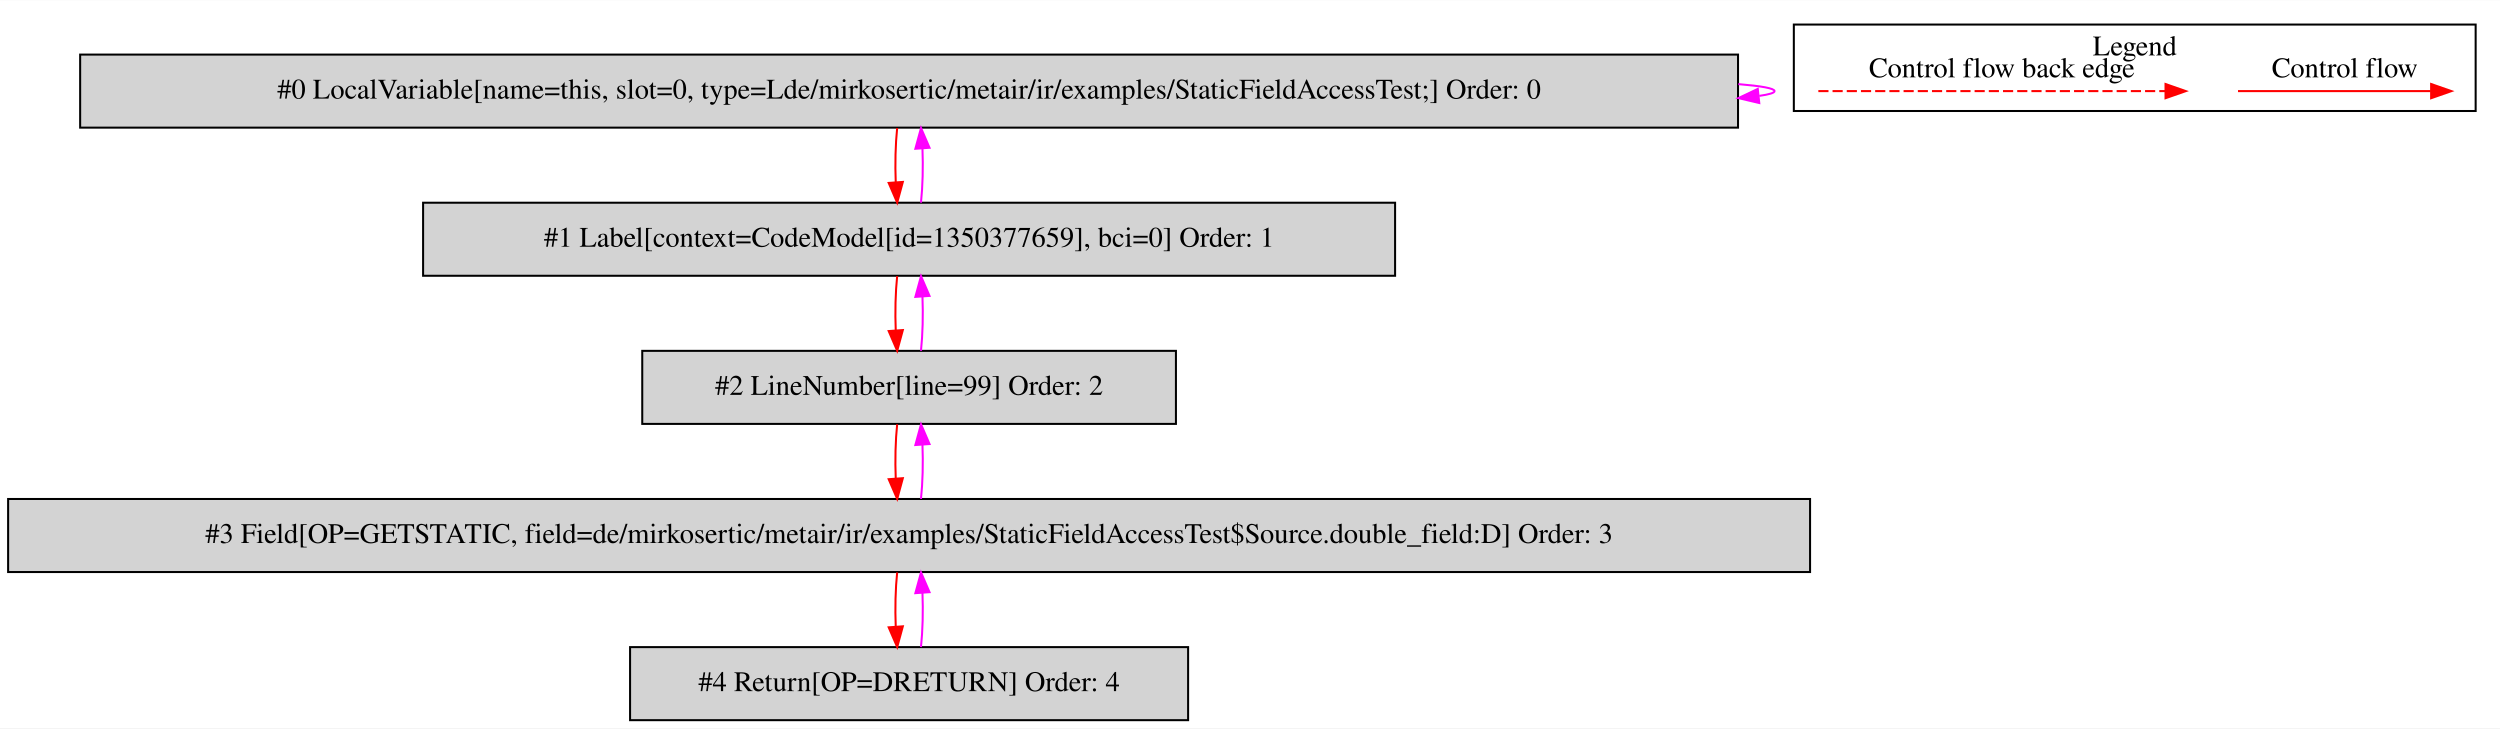
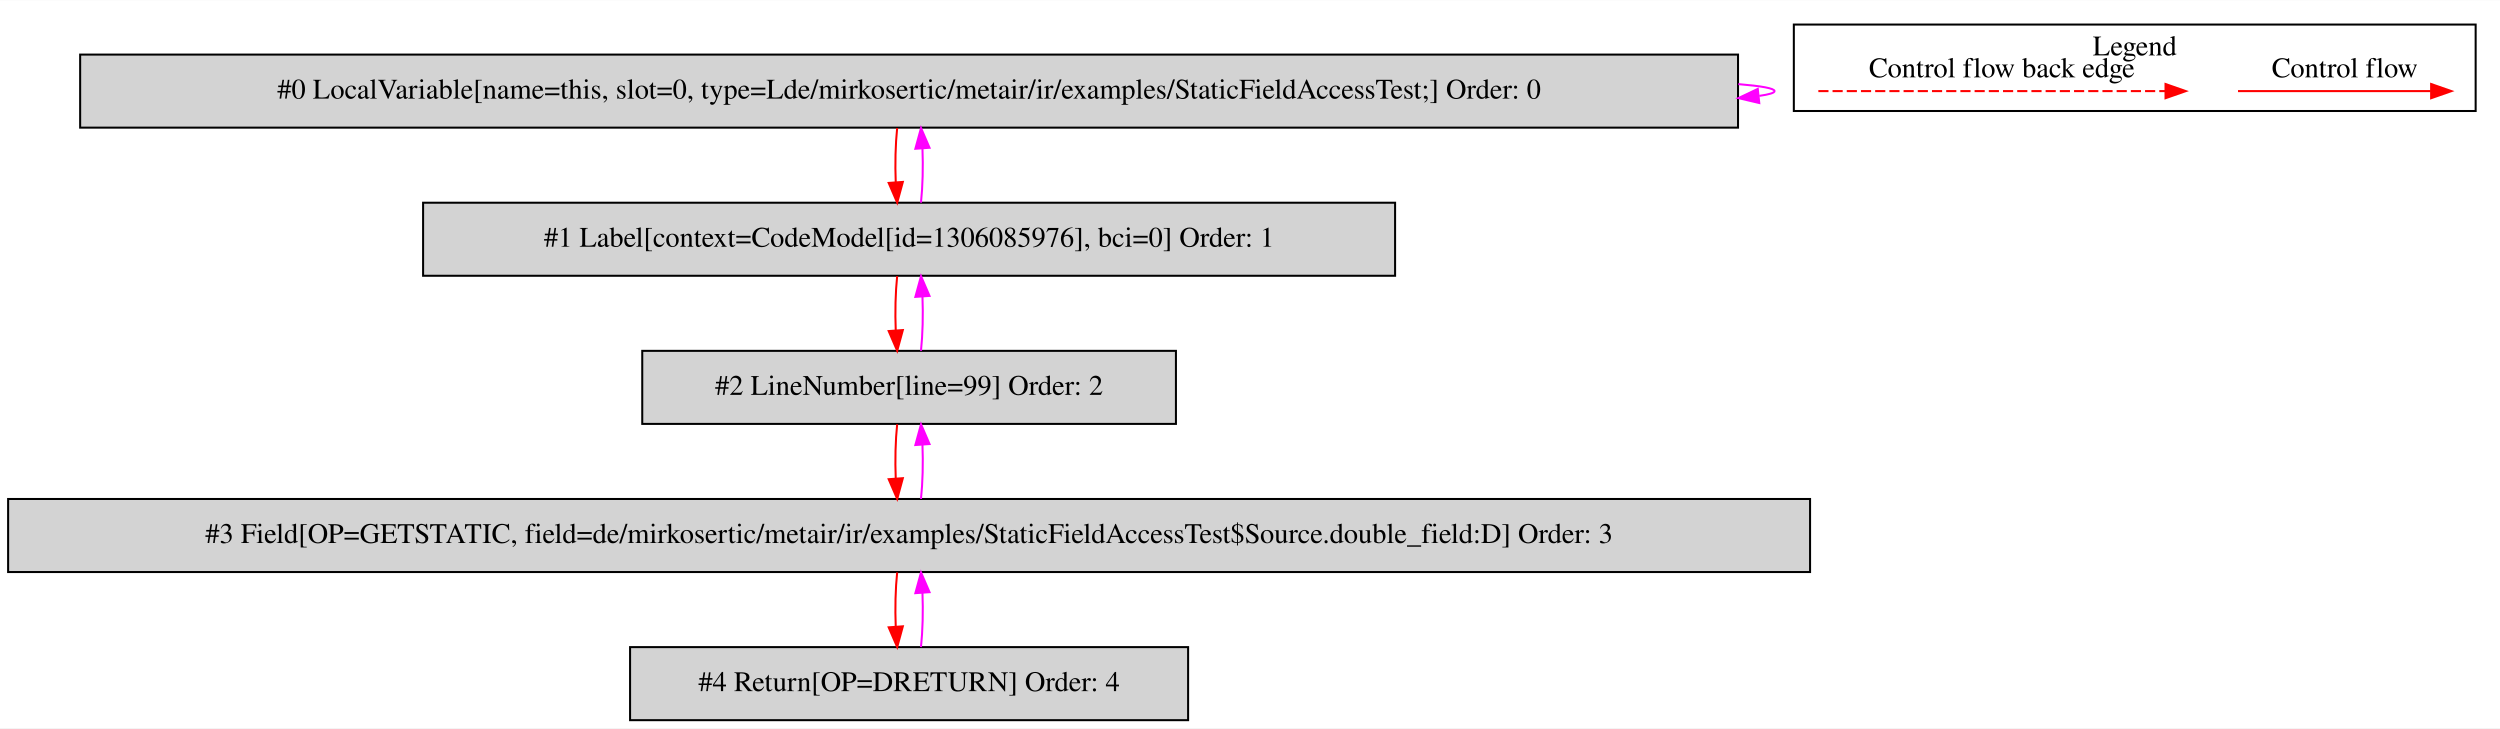
<svg xmlns="http://www.w3.org/2000/svg" width="1232pt" height="359pt" viewBox="0.00 0.00 1232.00 358.80">
  <g id="graph0" class="graph" transform="scale(1 1) rotate(0) translate(4 354.8)">
    <polygon fill="white" stroke="transparent" points="-4,4 -4,-354.8 1228,-354.8 1228,4 -4,4" />
    <g id="clust1" class="cluster">
      <polygon fill="none" stroke="black" points="880,-300.2 880,-342.8 1216,-342.8 1216,-300.2 880,-300.2" />
      <text text-anchor="middle" x="1048" y="-327.6" font-family="Times,serif" font-size="14.00">Legend</text>
    </g>
    <g id="node1" class="node">
      <polygon fill="lightgrey" stroke="black" points="852.5,-328 35.5,-328 35.5,-292 852.5,-292 852.5,-328" />
      <text text-anchor="middle" x="444" y="-306.3" font-family="Times,serif" font-size="14.00">#0 LocalVariable[name=this, slot=0, type=Lde/mirkosertic/metair/ir/examples/StaticFieldAccessTest;] Order: 0</text>
    </g>
    <g id="edge1" class="edge">
      <path fill="none" stroke="fuchsia" d="M852.66,-313.45C864.07,-312.5 870.5,-311.35 870.5,-310 870.5,-309.13 867.86,-308.35 862.96,-307.65" />
      <polygon fill="fuchsia" stroke="fuchsia" points="862.97,-304.13 852.66,-306.55 862.23,-311.09 862.97,-304.13" />
    </g>
    <g id="node2" class="node">
      <polygon fill="lightgrey" stroke="black" points="683.5,-255 204.5,-255 204.5,-219 683.5,-219 683.5,-255" />
-       <text text-anchor="middle" x="444" y="-233.3" font-family="Times,serif" font-size="14.00">#1 Label[context=CodeModel[id=1350377659], bci=0] Order: 1</text>
+       <text text-anchor="middle" x="444" y="-233.3" font-family="Times,serif" font-size="14.00">#1 Label[context=CodeModel[id=1306085976], bci=0] Order: 1</text>
    </g>
    <g id="edge2" class="edge">
      <path fill="none" stroke="red" d="M438.12,-291.81C437.28,-283.79 437.05,-274.05 437.42,-265.07" />
      <polygon fill="red" stroke="red" points="440.92,-265.25 438.14,-255.03 433.94,-264.75 440.92,-265.25" />
    </g>
    <g id="edge3" class="edge">
      <path fill="none" stroke="fuchsia" d="M449.86,-255.03C450.71,-263.03 450.95,-272.77 450.59,-281.75" />
      <polygon fill="fuchsia" stroke="fuchsia" points="447.09,-281.59 449.88,-291.81 454.07,-282.08 447.09,-281.59" />
    </g>
    <g id="node3" class="node">
      <polygon fill="lightgrey" stroke="black" points="575.5,-182 312.5,-182 312.5,-146 575.5,-146 575.5,-182" />
      <text text-anchor="middle" x="444" y="-160.3" font-family="Times,serif" font-size="14.00">#2 LineNumber[line=99] Order: 2</text>
    </g>
    <g id="edge4" class="edge">
      <path fill="none" stroke="red" d="M438.12,-218.81C437.28,-210.79 437.05,-201.05 437.42,-192.07" />
      <polygon fill="red" stroke="red" points="440.92,-192.25 438.14,-182.03 433.94,-191.75 440.92,-192.25" />
    </g>
    <g id="edge5" class="edge">
      <path fill="none" stroke="fuchsia" d="M449.86,-182.03C450.71,-190.03 450.95,-199.77 450.59,-208.75" />
      <polygon fill="fuchsia" stroke="fuchsia" points="447.09,-208.59 449.88,-218.81 454.07,-209.08 447.09,-208.59" />
    </g>
    <g id="node4" class="node">
      <polygon fill="lightgrey" stroke="black" points="888,-109 0,-109 0,-73 888,-73 888,-109" />
      <text text-anchor="middle" x="444" y="-87.3" font-family="Times,serif" font-size="14.00">#3 Field[OP=GETSTATIC, field=de/mirkosertic/metair/ir/examples/StaticFieldAccessTest$Source.double_field:D] Order: 3</text>
    </g>
    <g id="edge6" class="edge">
      <path fill="none" stroke="red" d="M438.12,-145.81C437.28,-137.79 437.05,-128.05 437.42,-119.07" />
      <polygon fill="red" stroke="red" points="440.92,-119.25 438.14,-109.03 433.94,-118.75 440.92,-119.25" />
    </g>
    <g id="edge7" class="edge">
      <path fill="none" stroke="fuchsia" d="M449.86,-109.03C450.71,-117.03 450.95,-126.77 450.59,-135.75" />
      <polygon fill="fuchsia" stroke="fuchsia" points="447.09,-135.59 449.88,-145.81 454.07,-136.08 447.09,-135.59" />
    </g>
    <g id="node5" class="node">
      <polygon fill="lightgrey" stroke="black" points="581.5,-36 306.5,-36 306.5,0 581.5,0 581.5,-36" />
      <text text-anchor="middle" x="444" y="-14.3" font-family="Times,serif" font-size="14.00">#4 Return[OP=DRETURN] Order: 4</text>
    </g>
    <g id="edge8" class="edge">
      <path fill="none" stroke="red" d="M438.12,-72.81C437.28,-64.79 437.05,-55.05 437.42,-46.07" />
      <polygon fill="red" stroke="red" points="440.92,-46.25 438.14,-36.03 433.94,-45.75 440.92,-46.25" />
    </g>
    <g id="edge9" class="edge">
      <path fill="none" stroke="fuchsia" d="M449.86,-36.03C450.71,-44.03 450.95,-53.77 450.59,-62.75" />
      <polygon fill="fuchsia" stroke="fuchsia" points="447.09,-62.59 449.88,-72.81 454.07,-63.08 447.09,-62.59" />
    </g>
    <g id="edge10" class="edge">
      <path fill="none" stroke="red" d="M1098.89,-310C1110.11,-310 1168.24,-310 1193.86,-310" />
      <polygon fill="red" stroke="red" points="1194.06,-313.5 1204.06,-310 1194.06,-306.5 1194.06,-313.5" />
      <text text-anchor="middle" x="1151.5" y="-316.8" font-family="Times,serif" font-size="14.00">Control flow</text>
    </g>
    <g id="edge11" class="edge">
      <path fill="none" stroke="red" stroke-dasharray="5,2" d="M892.08,-310C909.05,-310 1025.21,-310 1063.08,-310" />
      <polygon fill="red" stroke="red" points="1063.17,-313.5 1073.17,-310 1063.17,-306.5 1063.17,-313.5" />
      <text text-anchor="middle" x="982.5" y="-316.8" font-family="Times,serif" font-size="14.00">Control flow back edge</text>
    </g>
  </g>
</svg>
